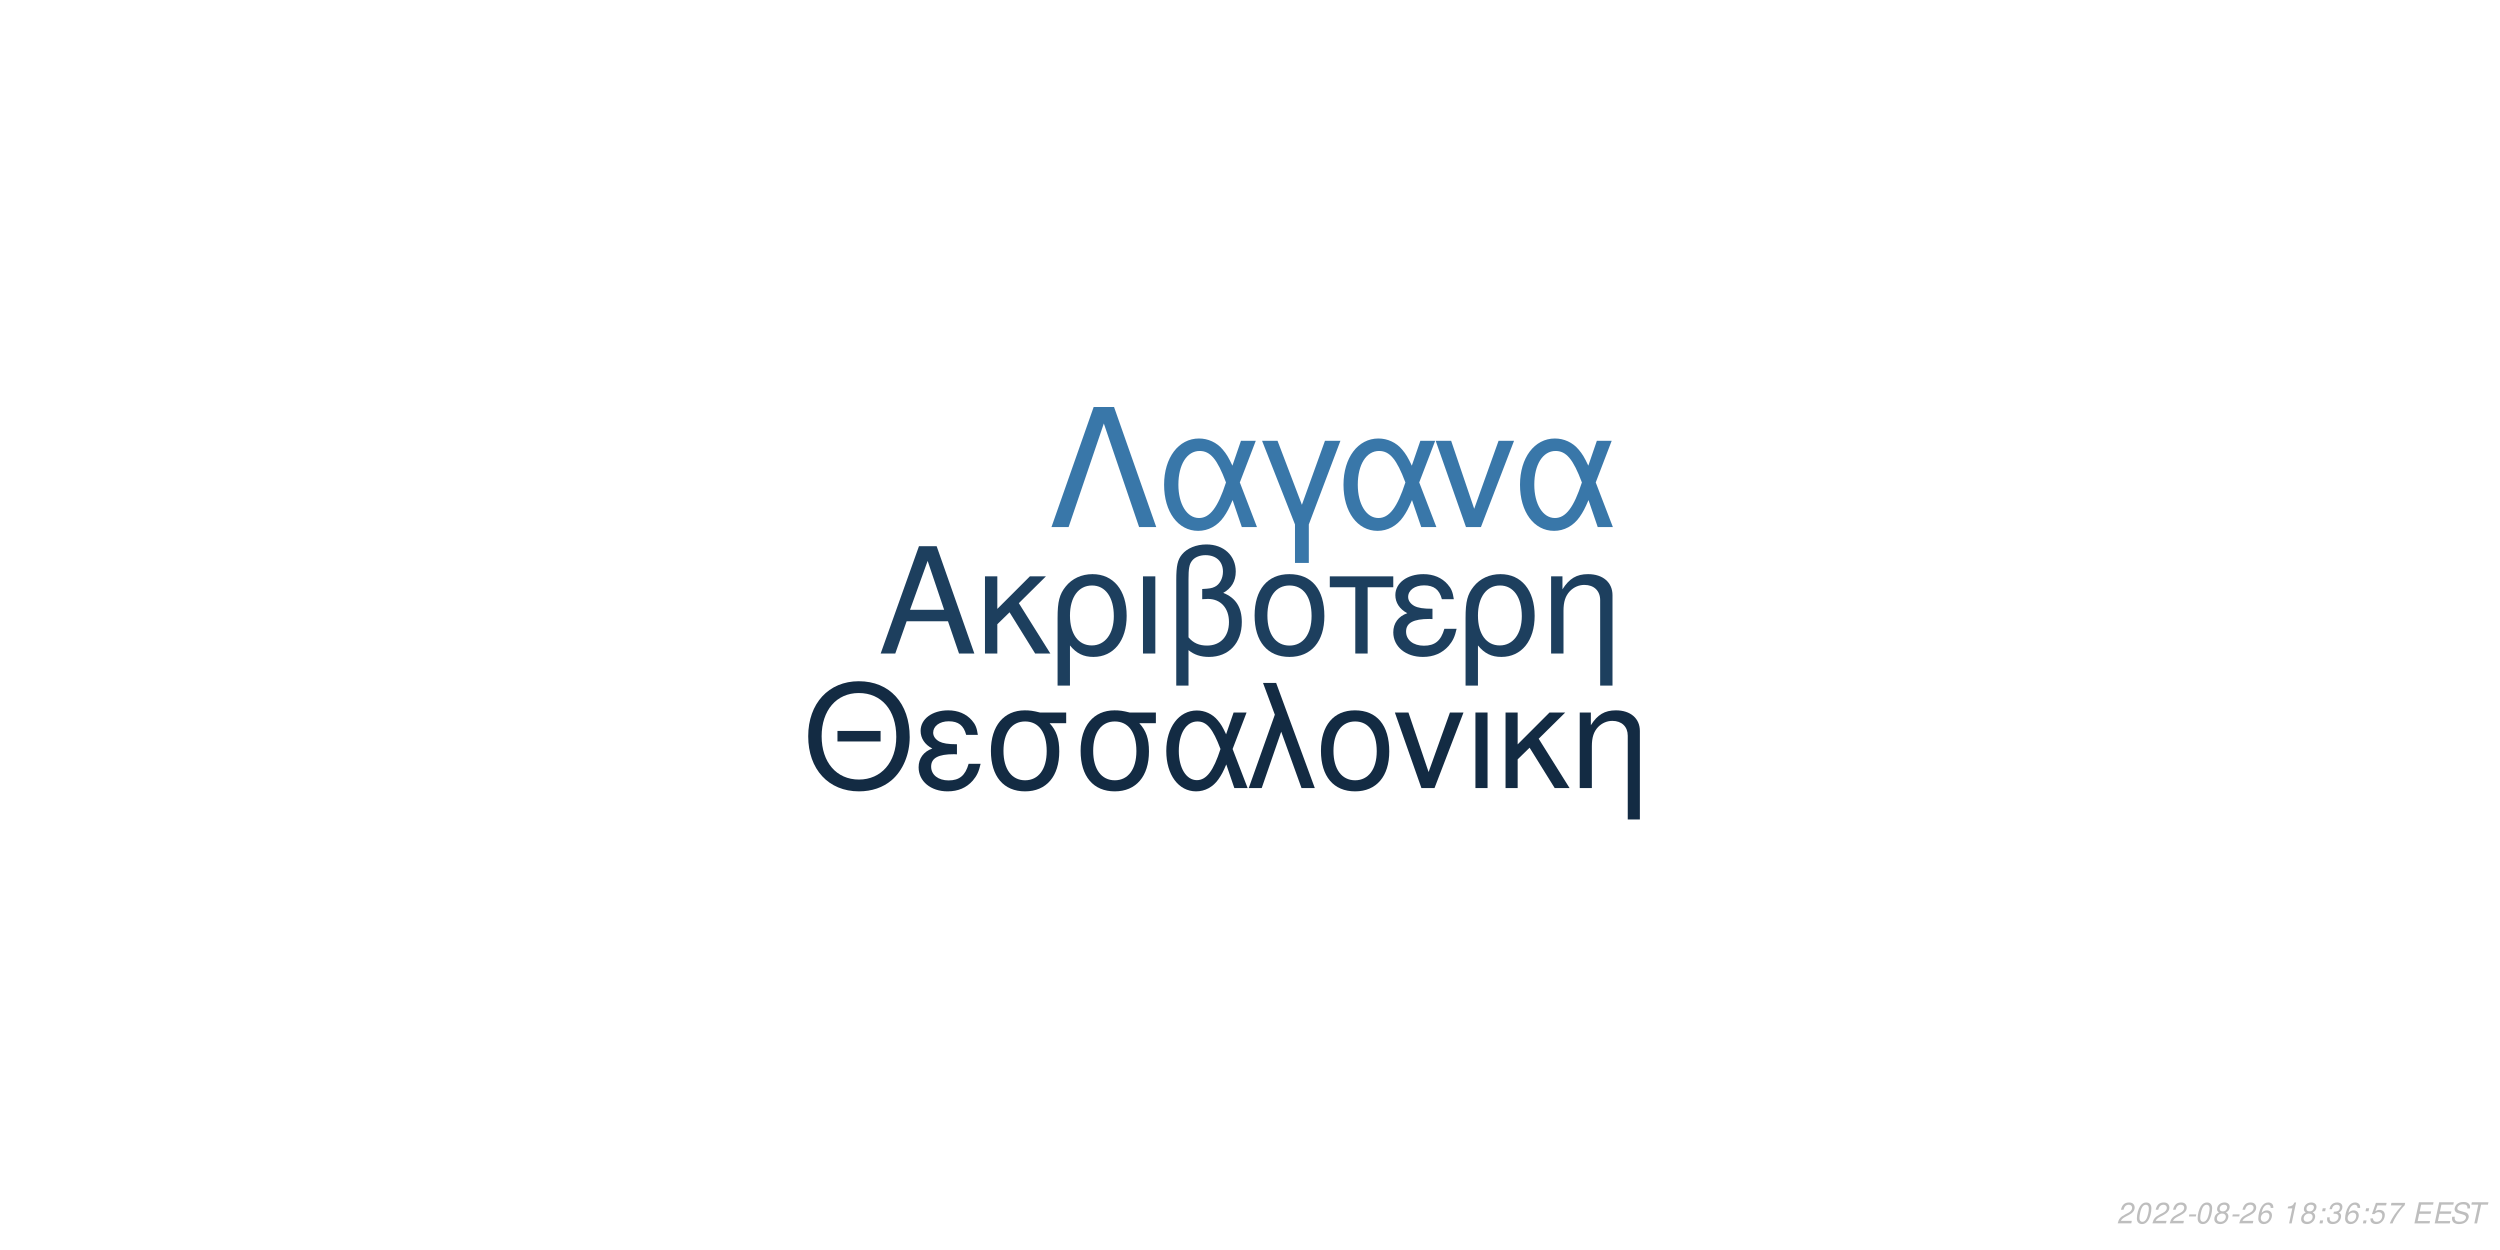
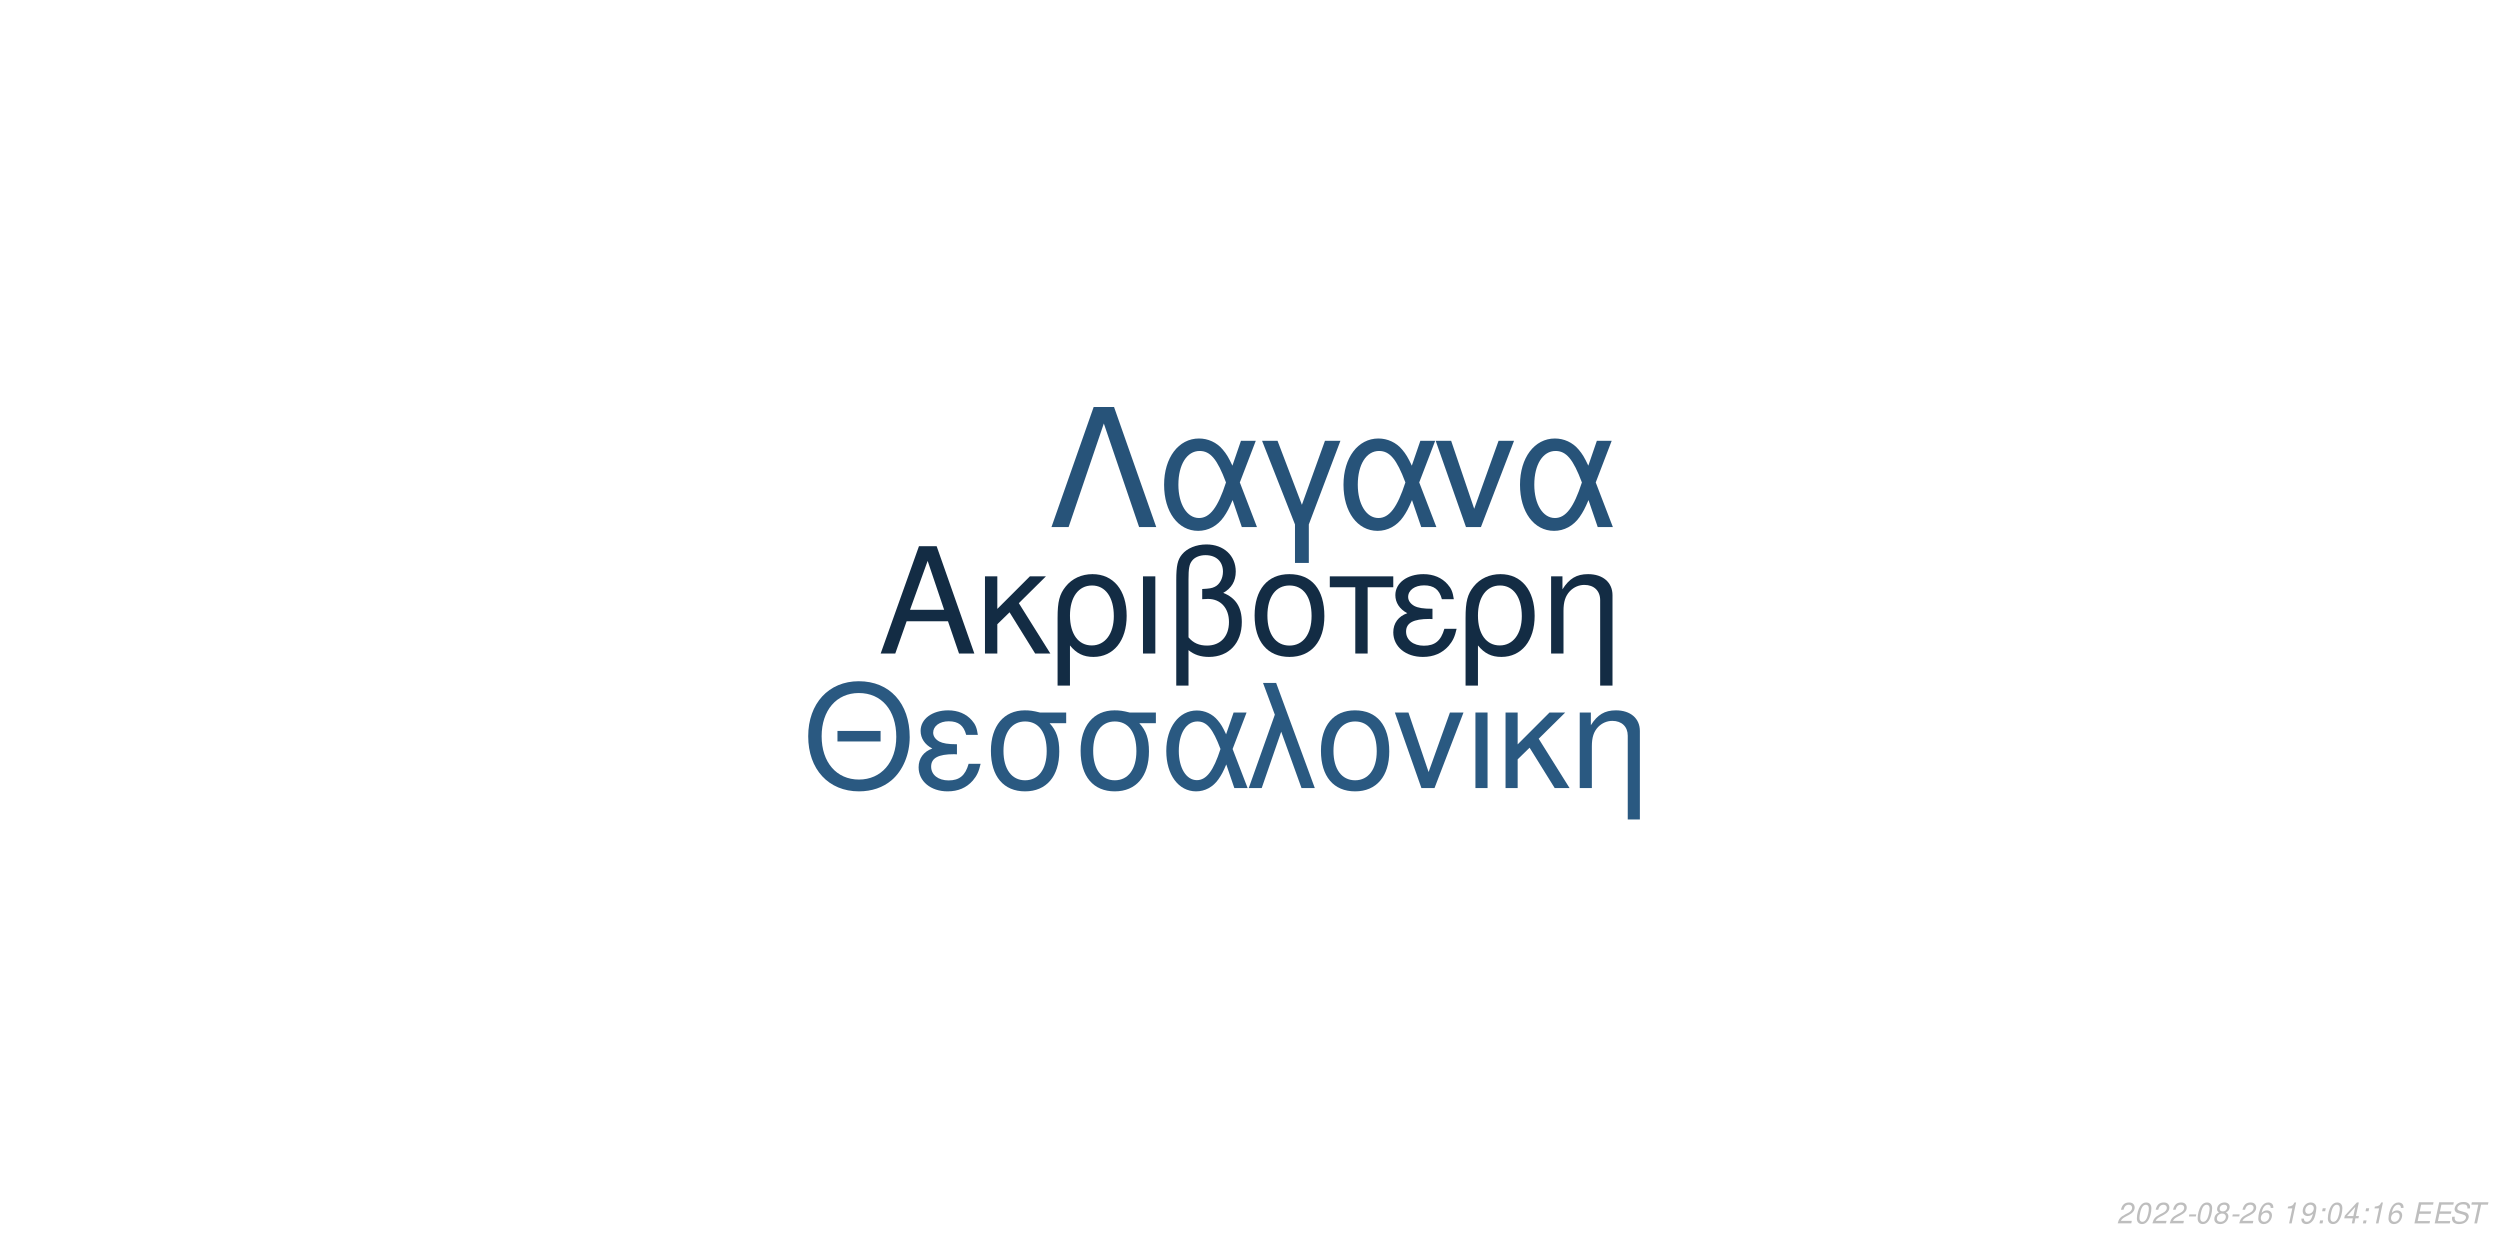
<svg xmlns="http://www.w3.org/2000/svg" xmlns:xlink="http://www.w3.org/1999/xlink" width="864pt" height="432pt" viewBox="0 0 864 432" version="1.1">
  <defs>
    <g>
      <symbol overflow="visible" id="glyph0-0">
        <path style="stroke:none;" d="" />
      </symbol>
      <symbol overflow="visible" id="glyph0-1">
        <path style="stroke:none;" d="M 24.125 -11.141 L 27.938 0 L 33.234 0 L 20.203 -37.094 L 14.094 -37.094 L 0.859 0 L 5.906 0 L 9.828 -11.141 Z M 22.797 -15.109 L 11 -15.109 L 17.094 -32.016 Z M 22.797 -15.109 " />
      </symbol>
      <symbol overflow="visible" id="glyph0-2">
        <path style="stroke:none;" d="M 7.172 -15.422 L 7.172 -26.672 L 2.906 -26.672 L 2.906 0 L 7.172 0 L 7.172 -10.125 L 11.406 -14.25 L 20.25 0 L 25.5 0 L 14.609 -17.406 L 23.969 -26.672 L 18.422 -26.672 Z M 7.172 -15.422 " />
      </symbol>
      <symbol overflow="visible" id="glyph0-3">
        <path style="stroke:none;" d="M 3 11.094 L 7.281 11.094 L 7.281 -2.797 C 9.516 -0.047 11.953 1.172 15.375 1.172 C 22.344 1.172 26.875 -4.422 26.875 -13.031 C 26.875 -21.891 22.297 -27.438 15.062 -27.438 C 11.297 -27.438 7.984 -25.906 5.797 -23.156 C 3.672 -20.516 3 -17.969 3 -12.359 Z M 14.906 -23.516 C 19.547 -23.516 22.438 -19.438 22.438 -12.922 C 22.438 -6.812 19.391 -2.797 14.812 -2.797 C 10.172 -2.797 7.281 -6.766 7.281 -13.125 C 7.281 -19.484 10.234 -23.516 14.906 -23.516 Z M 14.906 -23.516 " />
      </symbol>
      <symbol overflow="visible" id="glyph0-4">
        <path style="stroke:none;" d="M 3.516 0 L 7.781 0 L 7.781 -26.672 L 3.516 -26.672 Z M 3.516 0 " />
      </symbol>
      <symbol overflow="visible" id="glyph0-5">
        <path style="stroke:none;" d="M 4.016 11.094 L 8.25 11.094 L 8.25 -1.172 C 10.172 0.406 12.422 1.172 15.312 1.172 C 22.188 1.172 26.672 -3.609 26.672 -10.891 C 26.672 -15.984 24.578 -19.234 20.25 -20.969 C 23.109 -22.547 24.578 -25.031 24.578 -28.344 C 24.578 -33.844 20.406 -37.703 14.453 -37.703 C 10.938 -37.703 7.734 -36.391 6 -34.25 C 4.484 -32.422 4.016 -30.328 4.016 -25.391 Z M 8.25 -25.656 C 8.25 -29.359 8.5 -30.844 9.469 -32.062 C 10.375 -33.281 12.156 -34 14.094 -34 C 17.812 -34 20.156 -31.812 20.156 -28.297 C 20.156 -25.953 18.984 -23.812 17.297 -23.047 C 16.281 -22.547 15.469 -22.438 12.984 -22.297 L 12.984 -18.781 C 13.734 -18.828 14.344 -18.875 14.969 -18.875 C 19.344 -18.875 22.234 -15.719 22.234 -10.891 C 22.234 -5.906 19.281 -2.75 14.656 -2.75 C 11.953 -2.75 9.922 -3.609 8.25 -5.594 Z M 8.25 -25.656 " />
      </symbol>
      <symbol overflow="visible" id="glyph0-6">
        <path style="stroke:none;" d="M 14.094 -27.438 C 6.562 -27.438 2.094 -22.094 2.094 -13.125 C 2.094 -4.125 6.562 1.172 14.141 1.172 C 21.672 1.172 26.203 -4.172 26.203 -12.922 C 26.203 -22.188 21.828 -27.438 14.094 -27.438 Z M 14.141 -23.516 C 18.938 -23.516 21.781 -19.594 21.781 -12.984 C 21.781 -6.672 18.828 -2.75 14.141 -2.75 C 9.422 -2.75 6.516 -6.672 6.516 -13.125 C 6.516 -19.594 9.422 -23.516 14.141 -23.516 Z M 14.141 -23.516 " />
      </symbol>
      <symbol overflow="visible" id="glyph0-7">
        <path style="stroke:none;" d="M 7.891 0 L 12.156 0 L 12.156 -22.906 L 21.016 -22.906 L 21.016 -26.672 L -0.922 -26.672 L -0.922 -22.906 L 7.891 -22.906 Z M 7.891 0 " />
      </symbol>
      <symbol overflow="visible" id="glyph0-8">
        <path style="stroke:none;" d="M 14.562 -15.469 C 11.344 -15.469 9.562 -15.781 8.297 -16.438 C 6.922 -17.203 6.156 -18.328 6.156 -19.547 C 6.156 -21.891 8.453 -23.562 11.656 -23.562 C 15.062 -23.562 16.953 -22.094 17.812 -18.781 L 21.938 -18.781 C 21.578 -21.266 21.062 -22.5 19.797 -23.922 C 17.812 -26.203 14.906 -27.438 11.453 -27.438 C 5.797 -27.438 1.734 -24.375 1.734 -20.203 C 1.734 -17.609 3.156 -15.375 5.859 -13.938 C 2.797 -12.875 1.016 -10.484 1.016 -7.328 C 1.016 -2.391 5.297 1.172 11.25 1.172 C 14.969 1.172 17.906 -0.109 20.156 -2.641 C 21.578 -4.328 22.297 -5.797 22.906 -8.547 L 18.672 -8.547 C 17.5 -4.422 15.422 -2.703 11.609 -2.703 C 7.938 -2.703 5.438 -4.688 5.438 -7.578 C 5.438 -10.578 7.938 -11.953 13.484 -11.953 C 13.641 -11.953 14.094 -11.953 14.562 -11.906 Z M 14.562 -15.469 " />
      </symbol>
      <symbol overflow="visible" id="glyph0-9">
        <path style="stroke:none;" d="M 3.562 -26.672 L 3.562 0 L 7.844 0 L 7.844 -14.703 C 7.844 -17.906 8.5 -19.891 10.031 -21.531 C 11.406 -22.953 13.188 -23.719 15.062 -23.719 C 18.375 -23.719 20.516 -21.672 20.516 -18.469 L 20.516 11.094 L 24.781 11.094 L 24.781 -20.156 C 24.781 -24.578 21.469 -27.438 16.328 -27.438 C 12.359 -27.438 9.828 -25.906 7.484 -22.188 L 7.484 -26.672 Z M 3.562 -26.672 " />
      </symbol>
      <symbol overflow="visible" id="glyph1-0">
        <path style="stroke:none;" d="" />
      </symbol>
      <symbol overflow="visible" id="glyph1-1">
        <path style="stroke:none;" d="M 26.859 -19.734 L 11.953 -19.734 L 11.953 -16.094 L 26.859 -16.094 Z M 19.328 -36.922 C 8.922 -36.922 1.844 -29.25 1.844 -17.891 C 1.844 -6.484 8.875 1.141 19.391 1.141 C 23.812 1.141 27.703 -0.203 30.641 -2.688 C 34.578 -6.031 36.922 -11.656 36.922 -17.594 C 36.922 -29.297 30 -36.922 19.328 -36.922 Z M 19.328 -32.844 C 27.203 -32.844 32.281 -26.906 32.281 -17.688 C 32.281 -8.922 27.062 -2.938 19.391 -2.938 C 11.609 -2.938 6.484 -8.922 6.484 -17.891 C 6.484 -26.859 11.609 -32.844 19.328 -32.844 Z M 19.328 -32.844 " />
      </symbol>
      <symbol overflow="visible" id="glyph1-2">
        <path style="stroke:none;" d="M 14.25 -15.141 C 11.109 -15.141 9.375 -15.453 8.125 -16.094 C 6.781 -16.844 6.031 -17.938 6.031 -19.141 C 6.031 -21.422 8.266 -23.078 11.406 -23.078 C 14.75 -23.078 16.594 -21.625 17.438 -18.391 L 21.469 -18.391 C 21.125 -20.828 20.625 -22.031 19.391 -23.422 C 17.438 -25.656 14.594 -26.859 11.219 -26.859 C 5.688 -26.859 1.688 -23.875 1.688 -19.781 C 1.688 -17.234 3.094 -15.047 5.734 -13.656 C 2.734 -12.609 1 -10.266 1 -7.172 C 1 -2.344 5.188 1.141 11.016 1.141 C 14.656 1.141 17.547 -0.094 19.734 -2.594 C 21.125 -4.234 21.828 -5.688 22.422 -8.375 L 18.281 -8.375 C 17.141 -4.328 15.094 -2.641 11.359 -2.641 C 7.766 -2.641 5.328 -4.578 5.328 -7.422 C 5.328 -10.359 7.766 -11.703 13.203 -11.703 C 13.359 -11.703 13.797 -11.703 14.25 -11.656 Z M 14.25 -15.141 " />
      </symbol>
      <symbol overflow="visible" id="glyph1-3">
        <path style="stroke:none;" d="M 29 -26.109 L 19.938 -26.109 C 17.594 -26.703 16.438 -26.859 14.703 -26.859 C 7.469 -26.859 2.984 -21.469 2.984 -12.859 C 2.984 -4.031 7.375 1.141 14.797 1.141 C 22.172 1.141 26.609 -4.078 26.609 -12.656 C 26.609 -17.047 25.656 -19.828 23.266 -22.422 L 29 -22.422 Z M 14.797 -23.016 C 19.531 -23.016 22.266 -19.234 22.266 -12.75 C 22.266 -6.531 19.438 -2.688 14.797 -2.688 C 10.172 -2.688 7.328 -6.531 7.328 -12.859 C 7.328 -19.188 10.172 -23.016 14.797 -23.016 Z M 14.797 -23.016 " />
      </symbol>
      <symbol overflow="visible" id="glyph1-4">
        <path style="stroke:none;" d="M 29.344 -26.109 L 24.859 -26.109 L 22.266 -18.578 C 21.125 -21.031 20.484 -22.125 19.328 -23.469 C 17.547 -25.609 14.906 -26.812 12.156 -26.812 C 5.984 -26.812 1.594 -20.984 1.594 -12.812 C 1.594 -4.578 5.828 1.141 11.906 1.141 C 14.953 1.141 17.734 -0.344 19.625 -3.047 C 20.672 -4.531 21.281 -5.688 22.328 -8.172 L 25.109 0 L 29.703 0 L 24.516 -13.5 Z M 20.328 -13.5 C 17.891 -5.922 15.453 -2.734 12.156 -2.734 C 8.516 -2.734 5.922 -6.922 5.922 -12.812 C 5.922 -18.938 8.516 -23.016 12.359 -23.016 C 15.594 -23.016 17.688 -20.531 20.328 -13.5 Z M 20.328 -13.5 " />
      </symbol>
      <symbol overflow="visible" id="glyph1-5">
        <path style="stroke:none;" d="M 1.094 0 L 5.578 0 L 12.312 -19.484 L 19.328 0 L 23.922 0 L 10.562 -36.328 L 6.031 -36.328 L 10.109 -25.359 Z M 1.094 0 " />
      </symbol>
      <symbol overflow="visible" id="glyph1-6">
        <path style="stroke:none;" d="M 13.797 -26.859 C 6.422 -26.859 2.047 -21.625 2.047 -12.859 C 2.047 -4.031 6.422 1.141 13.859 1.141 C 21.234 1.141 25.656 -4.078 25.656 -12.656 C 25.656 -21.719 21.375 -26.859 13.797 -26.859 Z M 13.859 -23.016 C 18.531 -23.016 21.328 -19.188 21.328 -12.703 C 21.328 -6.531 18.438 -2.688 13.859 -2.688 C 9.219 -2.688 6.375 -6.531 6.375 -12.859 C 6.375 -19.188 9.219 -23.016 13.859 -23.016 Z M 13.859 -23.016 " />
      </symbol>
      <symbol overflow="visible" id="glyph1-7">
        <path style="stroke:none;" d="M 14.297 0 L 24.312 -26.109 L 19.625 -26.109 L 12.25 -5.531 L 5.281 -26.109 L 0.594 -26.109 L 9.766 0 Z M 14.297 0 " />
      </symbol>
      <symbol overflow="visible" id="glyph1-8">
        <path style="stroke:none;" d="M 3.438 0 L 7.625 0 L 7.625 -26.109 L 3.438 -26.109 Z M 3.438 0 " />
      </symbol>
      <symbol overflow="visible" id="glyph1-9">
        <path style="stroke:none;" d="M 7.031 -15.094 L 7.031 -26.109 L 2.844 -26.109 L 2.844 0 L 7.031 0 L 7.031 -9.922 L 11.156 -13.953 L 19.828 0 L 24.969 0 L 14.297 -17.047 L 23.469 -26.109 L 18.031 -26.109 Z M 7.031 -15.094 " />
      </symbol>
      <symbol overflow="visible" id="glyph1-10">
        <path style="stroke:none;" d="M 3.484 -26.109 L 3.484 0 L 7.672 0 L 7.672 -14.406 C 7.672 -17.547 8.328 -19.484 9.812 -21.078 C 11.156 -22.469 12.906 -23.219 14.75 -23.219 C 17.984 -23.219 20.078 -21.234 20.078 -18.094 L 20.078 10.859 L 24.266 10.859 L 24.266 -19.734 C 24.266 -24.062 21.031 -26.859 16 -26.859 C 12.109 -26.859 9.609 -25.359 7.328 -21.719 L 7.328 -26.109 Z M 3.484 -26.109 " />
      </symbol>
      <symbol overflow="visible" id="glyph2-0">
        <path style="stroke:none;" d="" />
      </symbol>
      <symbol overflow="visible" id="glyph2-1">
        <path style="stroke:none;" d="M 22.531 -41.484 L 15.484 -41.484 L 0.906 0 L 6.828 0 L 19 -35.797 L 31.188 0 L 37.109 0 Z M 22.531 -41.484 " />
      </symbol>
      <symbol overflow="visible" id="glyph2-2">
        <path style="stroke:none;" d="M 33.516 -29.812 L 28.391 -29.812 L 25.438 -21.219 C 24.125 -24.016 23.391 -25.266 22.078 -26.797 C 20.031 -29.25 17.016 -30.609 13.891 -30.609 C 6.828 -30.609 1.828 -23.953 1.828 -14.625 C 1.828 -5.234 6.656 1.312 13.594 1.312 C 17.078 1.312 20.266 -0.391 22.422 -3.469 C 23.609 -5.172 24.297 -6.484 25.5 -9.328 L 28.688 0 L 33.922 0 L 28 -15.422 Z M 23.219 -15.422 C 20.422 -6.766 17.641 -3.125 13.891 -3.125 C 9.734 -3.125 6.766 -7.906 6.766 -14.625 C 6.766 -21.625 9.734 -26.297 14.109 -26.297 C 17.812 -26.297 20.203 -23.453 23.219 -15.422 Z M 23.219 -15.422 " />
      </symbol>
      <symbol overflow="visible" id="glyph2-3">
        <path style="stroke:none;" d="M 12.062 12.406 L 16.844 12.406 L 16.844 -0.906 L 27.766 -29.812 L 22.422 -29.812 L 14.453 -7.688 L 6.031 -29.812 L 0.688 -29.812 L 12.062 -0.906 Z M 12.062 12.406 " />
      </symbol>
      <symbol overflow="visible" id="glyph2-4">
        <path style="stroke:none;" d="M 16.328 0 L 27.766 -29.812 L 22.422 -29.812 L 14 -6.312 L 6.031 -29.812 L 0.688 -29.812 L 11.156 0 Z M 16.328 0 " />
      </symbol>
      <symbol overflow="visible" id="glyph3-0">
        <path style="stroke:none;" d="" />
      </symbol>
      <symbol overflow="visible" id="glyph3-1">
        <path style="stroke:none;" d="M 5.234 -0.875 L 1.469 -0.875 C 1.641 -1.375 2.203 -1.891 3.109 -2.344 L 4.234 -2.938 C 5.562 -3.625 6.219 -4.469 6.219 -5.484 C 6.219 -5.938 6.062 -6.359 5.797 -6.656 C 5.469 -7.047 4.984 -7.234 4.312 -7.234 C 2.766 -7.234 1.891 -6.453 1.484 -4.734 L 2.375 -4.734 C 2.484 -5.188 2.609 -5.484 2.797 -5.75 C 3.094 -6.203 3.609 -6.453 4.188 -6.453 C 4.891 -6.453 5.344 -6.031 5.344 -5.375 C 5.344 -4.703 4.859 -4.094 4.016 -3.656 L 2.984 -3.125 C 1.234 -2.188 0.797 -1.656 0.344 -0.016 L 5.047 -0.016 Z M 5.234 -0.875 " />
      </symbol>
      <symbol overflow="visible" id="glyph3-2">
        <path style="stroke:none;" d="M 4.203 -7.234 C 3.375 -7.234 2.688 -6.812 2.125 -5.984 C 1.484 -5.047 0.984 -3.188 0.984 -1.734 C 0.984 -1.109 1.172 -0.562 1.484 -0.266 C 1.797 0.047 2.281 0.234 2.766 0.234 C 3.625 0.234 4.281 -0.156 4.859 -1.016 C 5.516 -1.953 6 -3.797 6 -5.266 C 6 -6.5 5.328 -7.234 4.203 -7.234 Z M 4.094 -6.453 C 4.734 -6.453 5.125 -5.984 5.125 -5.156 C 5.125 -4.203 4.781 -2.625 4.406 -1.812 C 3.984 -0.938 3.516 -0.547 2.875 -0.547 C 2.25 -0.547 1.875 -1.031 1.875 -1.828 C 1.875 -2.797 2.203 -4.344 2.594 -5.203 C 2.984 -6.047 3.453 -6.453 4.094 -6.453 Z M 4.094 -6.453 " />
      </symbol>
      <symbol overflow="visible" id="glyph3-3">
        <path style="stroke:none;" d="M 3.516 -3.125 L 1.125 -3.125 L 0.969 -2.406 L 3.359 -2.406 Z M 3.516 -3.125 " />
      </symbol>
      <symbol overflow="visible" id="glyph3-4">
        <path style="stroke:none;" d="M 4.766 -3.797 C 5.078 -3.969 5.234 -4.078 5.438 -4.234 C 5.812 -4.594 6.062 -5.172 6.062 -5.734 C 6.062 -6.625 5.344 -7.234 4.266 -7.234 C 2.812 -7.234 1.703 -6.219 1.703 -4.875 C 1.703 -4.406 1.875 -4.125 2.359 -3.812 C 1.297 -3.312 0.75 -2.516 0.75 -1.469 C 0.75 -0.438 1.547 0.234 2.812 0.234 C 3.656 0.234 4.359 -0.094 4.938 -0.734 C 5.359 -1.234 5.609 -1.859 5.609 -2.438 C 5.609 -3.047 5.312 -3.516 4.766 -3.797 Z M 4.109 -6.453 C 4.797 -6.453 5.188 -6.125 5.188 -5.578 C 5.188 -5.266 5.062 -4.922 4.859 -4.672 C 4.562 -4.312 4.188 -4.156 3.656 -4.156 C 2.984 -4.156 2.594 -4.453 2.594 -4.984 C 2.594 -5.859 3.203 -6.453 4.109 -6.453 Z M 3.453 -3.406 C 4.234 -3.406 4.734 -2.984 4.734 -2.312 C 4.734 -1.312 3.922 -0.547 2.875 -0.547 C 2.125 -0.547 1.625 -0.969 1.625 -1.625 C 1.625 -2.609 2.438 -3.406 3.453 -3.406 Z M 3.453 -3.406 " />
      </symbol>
      <symbol overflow="visible" id="glyph3-5">
        <path style="stroke:none;" d="M 6.125 -5.344 L 6.141 -5.625 C 6.141 -6.609 5.453 -7.234 4.391 -7.234 C 3.438 -7.234 2.641 -6.719 2.016 -5.703 C 1.422 -4.781 0.938 -2.953 0.938 -1.688 C 0.938 -0.516 1.688 0.234 2.859 0.234 C 3.703 0.234 4.438 -0.156 5 -0.875 C 5.406 -1.422 5.672 -2.156 5.672 -2.766 C 5.672 -3.812 4.969 -4.5 3.906 -4.5 C 3.234 -4.5 2.672 -4.234 2.094 -3.625 C 2.406 -5.375 3.234 -6.453 4.25 -6.453 C 4.703 -6.453 5.062 -6.234 5.172 -5.844 C 5.203 -5.719 5.234 -5.578 5.25 -5.344 Z M 3.656 -3.734 C 4.344 -3.734 4.797 -3.281 4.797 -2.625 C 4.797 -1.469 3.984 -0.547 2.984 -0.547 C 2.297 -0.547 1.812 -1.047 1.812 -1.766 C 1.812 -2.859 2.625 -3.734 3.656 -3.734 Z M 3.656 -3.734 " />
      </symbol>
      <symbol overflow="visible" id="glyph3-6">
        <path style="stroke:none;" d="" />
      </symbol>
      <symbol overflow="visible" id="glyph3-7">
        <path style="stroke:none;" d="M 3.703 -5.188 L 2.594 0 L 3.469 0 L 5.016 -7.234 L 4.438 -7.234 C 3.906 -6.156 3.688 -6.016 2.234 -5.812 L 2.109 -5.188 Z M 3.703 -5.188 " />
      </symbol>
      <symbol overflow="visible" id="glyph3-8">
+         <path style="stroke:none;" d="M 0.844 -1.656 C 0.844 -1.547 0.844 -1.438 0.844 -1.375 C 0.844 -0.406 1.531 0.234 2.578 0.234 C 3.203 0.234 3.766 0.016 4.297 -0.438 C 4.938 -1 5.312 -1.656 5.594 -2.719 C 5.844 -3.672 6.016 -4.766 6.016 -5.375 C 6.016 -5.844 5.844 -6.328 5.547 -6.656 C 5.203 -7.031 4.703 -7.234 4.062 -7.234 C 2.516 -7.234 1.297 -5.938 1.297 -4.266 C 1.297 -3.203 1.984 -2.547 3.047 -2.547 C 3.484 -2.547 3.953 -2.672 4.281 -2.891 C 4.406 -2.984 4.547 -3.078 4.828 -3.344 C 4.438 -1.484 3.703 -0.547 2.703 -0.547 C 2.109 -0.547 1.719 -0.938 1.719 -1.547 L 1.719 -1.656 Z M 3.953 -6.453 C 4.625 -6.453 5.141 -5.953 5.141 -5.281 C 5.141 -4.188 4.312 -3.312 3.297 -3.312 C 2.594 -3.312 2.172 -3.734 2.172 -4.453 C 2.172 -5.562 2.984 -6.453 3.953 -6.453 Z M 3.953 -6.453 " />
+       </symbol>
+       <symbol overflow="visible" id="glyph3-9">
        <path style="stroke:none;" d="M 2.359 -1.031 L 1.312 -1.031 L 1.094 0 L 2.141 0 Z M 3.266 -5.234 L 2.219 -5.234 L 2 -4.203 L 3.047 -4.203 Z M 3.266 -5.234 " />
      </symbol>
-       <symbol overflow="visible" id="glyph3-9">
-         <path style="stroke:none;" d="M 2.922 -3.312 C 3.125 -3.344 3.234 -3.344 3.375 -3.344 C 4.203 -3.344 4.688 -3 4.688 -2.406 C 4.688 -1.312 3.906 -0.547 2.781 -0.547 C 2.047 -0.547 1.594 -0.938 1.594 -1.562 C 1.594 -1.719 1.609 -1.844 1.656 -2.094 L 0.766 -2.094 C 0.734 -1.797 0.719 -1.641 0.719 -1.469 C 0.719 -0.375 1.406 0.234 2.641 0.234 C 3.547 0.234 4.297 -0.078 4.812 -0.656 C 5.266 -1.156 5.562 -1.875 5.562 -2.547 C 5.562 -3.125 5.344 -3.453 4.797 -3.734 C 5.641 -4.234 6.016 -4.844 6.016 -5.734 C 6.016 -6.656 5.312 -7.234 4.203 -7.234 C 3.375 -7.234 2.672 -6.938 2.188 -6.375 C 1.891 -6.031 1.703 -5.641 1.516 -4.906 L 2.391 -4.906 C 2.5 -5.359 2.594 -5.594 2.734 -5.812 C 3.047 -6.234 3.516 -6.453 4.078 -6.453 C 4.734 -6.453 5.141 -6.125 5.141 -5.578 C 5.141 -5.188 5.016 -4.797 4.797 -4.547 C 4.516 -4.234 4 -4.062 3.266 -4.062 L 3.078 -4.062 Z M 2.922 -3.312 " />
-       </symbol>
      <symbol overflow="visible" id="glyph3-10">
-         <path style="stroke:none;" d="M 6.297 -7.094 L 2.594 -7.094 L 1.234 -3.234 L 2.047 -3.234 C 2.656 -3.766 2.938 -3.906 3.531 -3.906 C 4.328 -3.906 4.797 -3.453 4.797 -2.688 C 4.797 -1.438 3.969 -0.547 2.828 -0.547 C 2.031 -0.547 1.609 -0.938 1.578 -1.734 L 0.703 -1.734 L 0.703 -1.516 C 0.703 -0.938 0.844 -0.547 1.188 -0.266 C 1.562 0.062 2.078 0.234 2.703 0.234 C 3.656 0.234 4.391 -0.156 4.984 -0.922 C 5.422 -1.5 5.672 -2.234 5.672 -2.953 C 5.672 -4 4.938 -4.672 3.812 -4.672 C 3.328 -4.672 2.906 -4.547 2.406 -4.234 L 3.109 -6.219 L 6.109 -6.219 Z M 6.297 -7.094 " />
+         <path style="stroke:none;" d="M 3.625 -1.75 L 3.266 0 L 4.141 0 L 4.516 -1.75 L 5.562 -1.75 L 5.734 -2.531 L 4.688 -2.531 L 5.688 -7.234 L 5.016 -7.234 L 0.844 -2.672 L 0.641 -1.75 Z M 3.797 -2.531 L 1.594 -2.531 L 4.469 -5.703 Z M 3.797 -2.531 " />
      </symbol>
      <symbol overflow="visible" id="glyph3-11">
-         <path style="stroke:none;" d="M 6.703 -7.094 L 1.953 -7.094 L 1.766 -6.219 L 5.594 -6.219 C 3.344 -3.688 2.266 -2.109 1.375 0 L 2.344 0 C 3.031 -1.906 4.828 -4.594 6.547 -6.281 Z M 6.703 -7.094 " />
+         <path style="stroke:none;" d="M 2.547 -3.312 L 6.5 -3.312 L 6.688 -4.141 L 2.719 -4.141 L 3.219 -6.469 L 7.344 -6.469 L 7.516 -7.297 L 2.453 -7.297 L 0.906 0 L 6.125 0 L 6.297 -0.812 L 2.016 -0.812 Z M 2.547 -3.312 " />
      </symbol>
      <symbol overflow="visible" id="glyph3-12">
-         <path style="stroke:none;" d="M 2.547 -3.312 L 6.5 -3.312 L 6.688 -4.141 L 2.719 -4.141 L 3.219 -6.469 L 7.344 -6.469 L 7.516 -7.297 L 2.453 -7.297 L 0.906 0 L 6.125 0 L 6.297 -0.812 L 2.016 -0.812 Z M 2.547 -3.312 " />
+         <path style="stroke:none;" d="M 7.062 -5.156 C 7.125 -5.438 7.141 -5.562 7.141 -5.703 C 7.141 -6.156 6.938 -6.594 6.594 -6.891 C 6.188 -7.25 5.656 -7.406 4.875 -7.406 C 3.844 -7.406 3.047 -7.125 2.5 -6.562 C 2.094 -6.141 1.781 -5.438 1.781 -4.922 C 1.781 -4.297 2.219 -3.766 2.891 -3.562 L 4.594 -3.094 C 5.406 -2.859 5.734 -2.578 5.734 -2.094 C 5.734 -1.781 5.547 -1.406 5.266 -1.141 C 4.844 -0.766 4.266 -0.578 3.453 -0.578 C 2.328 -0.578 1.812 -0.984 1.812 -1.906 C 1.812 -2.047 1.812 -2.125 1.844 -2.312 L 0.984 -2.312 C 0.906 -2.062 0.891 -1.906 0.891 -1.688 C 0.891 -0.484 1.797 0.234 3.297 0.234 C 4.359 0.234 5.234 -0.062 5.812 -0.609 C 6.344 -1.078 6.688 -1.797 6.688 -2.375 C 6.688 -2.641 6.609 -2.906 6.453 -3.156 C 6.234 -3.5 5.938 -3.703 5.469 -3.828 L 3.75 -4.312 C 2.984 -4.547 2.734 -4.734 2.734 -5.188 C 2.734 -5.547 2.875 -5.844 3.188 -6.109 C 3.547 -6.438 4.031 -6.594 4.703 -6.594 C 5.266 -6.594 5.688 -6.484 5.906 -6.297 C 6.094 -6.125 6.219 -5.797 6.219 -5.516 C 6.219 -5.422 6.203 -5.344 6.188 -5.156 Z M 7.062 -5.156 " />
      </symbol>
      <symbol overflow="visible" id="glyph3-13">
-         <path style="stroke:none;" d="M 7.062 -5.156 C 7.125 -5.438 7.141 -5.562 7.141 -5.703 C 7.141 -6.156 6.938 -6.594 6.594 -6.891 C 6.188 -7.25 5.656 -7.406 4.875 -7.406 C 3.844 -7.406 3.047 -7.125 2.5 -6.562 C 2.094 -6.141 1.781 -5.438 1.781 -4.922 C 1.781 -4.297 2.219 -3.766 2.891 -3.562 L 4.594 -3.094 C 5.406 -2.859 5.734 -2.578 5.734 -2.094 C 5.734 -1.781 5.547 -1.406 5.266 -1.141 C 4.844 -0.766 4.266 -0.578 3.453 -0.578 C 2.328 -0.578 1.812 -0.984 1.812 -1.906 C 1.812 -2.047 1.812 -2.125 1.844 -2.312 L 0.984 -2.312 C 0.906 -2.062 0.891 -1.906 0.891 -1.688 C 0.891 -0.484 1.797 0.234 3.297 0.234 C 4.359 0.234 5.234 -0.062 5.812 -0.609 C 6.344 -1.078 6.688 -1.797 6.688 -2.375 C 6.688 -2.641 6.609 -2.906 6.453 -3.156 C 6.234 -3.5 5.938 -3.703 5.469 -3.828 L 3.75 -4.312 C 2.984 -4.547 2.734 -4.734 2.734 -5.188 C 2.734 -5.547 2.875 -5.844 3.188 -6.109 C 3.547 -6.438 4.031 -6.594 4.703 -6.594 C 5.266 -6.594 5.688 -6.484 5.906 -6.297 C 6.094 -6.125 6.219 -5.797 6.219 -5.516 C 6.219 -5.422 6.203 -5.344 6.188 -5.156 Z M 7.062 -5.156 " />
-       </symbol>
-       <symbol overflow="visible" id="glyph3-14">
        <path style="stroke:none;" d="M 4.938 -6.469 L 7.312 -6.469 L 7.484 -7.297 L 1.75 -7.297 L 1.578 -6.469 L 3.984 -6.469 L 2.609 0 L 3.547 0 Z M 4.938 -6.469 " />
      </symbol>
    </g>
  </defs>
  <g id="surface1">
    <rect x="0" y="0" width="864" height="432" style="fill:rgb(100%,100%,100%);fill-opacity:1;stroke:none;" />
-     <g style="fill:rgb(11.373%,24.706%,36.863%);fill-opacity:1;">
+     <g style="fill:rgb(7.451%,17.255%,26.667%);fill-opacity:1;">
      <use xlink:href="#glyph0-1" x="303.5" y="225.861" />
      <use xlink:href="#glyph0-2" x="337.5" y="225.861" />
      <use xlink:href="#glyph0-3" x="362.5" y="225.861" />
      <use xlink:href="#glyph0-4" x="391.5" y="225.861" />
      <use xlink:href="#glyph0-5" x="402.5" y="225.861" />
      <use xlink:href="#glyph0-6" x="431.5" y="225.861" />
      <use xlink:href="#glyph0-7" x="460.5" y="225.861" />
      <use xlink:href="#glyph0-8" x="480.5" y="225.861" />
      <use xlink:href="#glyph0-3" x="503.5" y="225.861" />
      <use xlink:href="#glyph0-9" x="532.5" y="225.861" />
    </g>
-     <g style="fill:rgb(7.451%,16.863%,26.275%);fill-opacity:1;">
+     <g style="fill:rgb(16.471%,34.902%,50.588%);fill-opacity:1;">
      <use xlink:href="#glyph1-1" x="277.473" y="272.354" />
      <use xlink:href="#glyph1-2" x="316.473" y="272.354" />
      <use xlink:href="#glyph1-3" x="339.473" y="272.354" />
      <use xlink:href="#glyph1-3" x="370.473" y="272.354" />
      <use xlink:href="#glyph1-4" x="401.473" y="272.354" />
      <use xlink:href="#glyph1-5" x="430.473" y="272.354" />
      <use xlink:href="#glyph1-6" x="454.473" y="272.354" />
      <use xlink:href="#glyph1-7" x="481.473" y="272.354" />
      <use xlink:href="#glyph1-8" x="506.473" y="272.354" />
      <use xlink:href="#glyph1-9" x="517.473" y="272.354" />
      <use xlink:href="#glyph1-10" x="542.473" y="272.354" />
    </g>
-     <g style="fill:rgb(22.353%,46.667%,66.275%);fill-opacity:1;">
+     <g style="fill:rgb(15.294%,32.549%,47.451%);fill-opacity:1;">
      <use xlink:href="#glyph2-1" x="362.484" y="182.152" />
      <use xlink:href="#glyph2-2" x="400.484" y="182.152" />
      <use xlink:href="#glyph2-3" x="435.484" y="182.152" />
      <use xlink:href="#glyph2-2" x="462.484" y="182.152" />
      <use xlink:href="#glyph2-4" x="495.484" y="182.152" />
      <use xlink:href="#glyph2-2" x="523.484" y="182.152" />
    </g>
    <g style="fill:rgb(74.51%,74.51%,74.51%);fill-opacity:1;">
      <use xlink:href="#glyph3-1" x="731.52" y="422.81" />
      <use xlink:href="#glyph3-2" x="737.52" y="422.81" />
      <use xlink:href="#glyph3-1" x="743.52" y="422.81" />
      <use xlink:href="#glyph3-1" x="749.52" y="422.81" />
      <use xlink:href="#glyph3-3" x="755.52" y="422.81" />
      <use xlink:href="#glyph3-2" x="758.52" y="422.81" />
      <use xlink:href="#glyph3-4" x="764.52" y="422.81" />
      <use xlink:href="#glyph3-3" x="770.52" y="422.81" />
      <use xlink:href="#glyph3-1" x="773.52" y="422.81" />
      <use xlink:href="#glyph3-5" x="779.52" y="422.81" />
      <use xlink:href="#glyph3-6" x="785.52" y="422.81" />
      <use xlink:href="#glyph3-7" x="788.52" y="422.81" />
-       <use xlink:href="#glyph3-4" x="794.52" y="422.81" />
-       <use xlink:href="#glyph3-8" x="800.52" y="422.81" />
-       <use xlink:href="#glyph3-9" x="803.52" y="422.81" />
-       <use xlink:href="#glyph3-5" x="809.52" y="422.81" />
-       <use xlink:href="#glyph3-8" x="815.52" y="422.81" />
-       <use xlink:href="#glyph3-10" x="818.52" y="422.81" />
-       <use xlink:href="#glyph3-11" x="824.52" y="422.81" />
+       <use xlink:href="#glyph3-8" x="794.52" y="422.81" />
+       <use xlink:href="#glyph3-9" x="800.52" y="422.81" />
+       <use xlink:href="#glyph3-2" x="803.52" y="422.81" />
+       <use xlink:href="#glyph3-10" x="809.52" y="422.81" />
+       <use xlink:href="#glyph3-9" x="815.52" y="422.81" />
+       <use xlink:href="#glyph3-7" x="818.52" y="422.81" />
+       <use xlink:href="#glyph3-5" x="824.52" y="422.81" />
      <use xlink:href="#glyph3-6" x="830.52" y="422.81" />
-       <use xlink:href="#glyph3-12" x="833.52" y="422.81" />
-       <use xlink:href="#glyph3-12" x="840.52" y="422.81" />
-       <use xlink:href="#glyph3-13" x="846.52" y="422.81" />
-       <use xlink:href="#glyph3-14" x="852.52" y="422.81" />
+       <use xlink:href="#glyph3-11" x="833.52" y="422.81" />
+       <use xlink:href="#glyph3-11" x="840.52" y="422.81" />
+       <use xlink:href="#glyph3-12" x="846.52" y="422.81" />
+       <use xlink:href="#glyph3-13" x="852.52" y="422.81" />
    </g>
  </g>
</svg>
